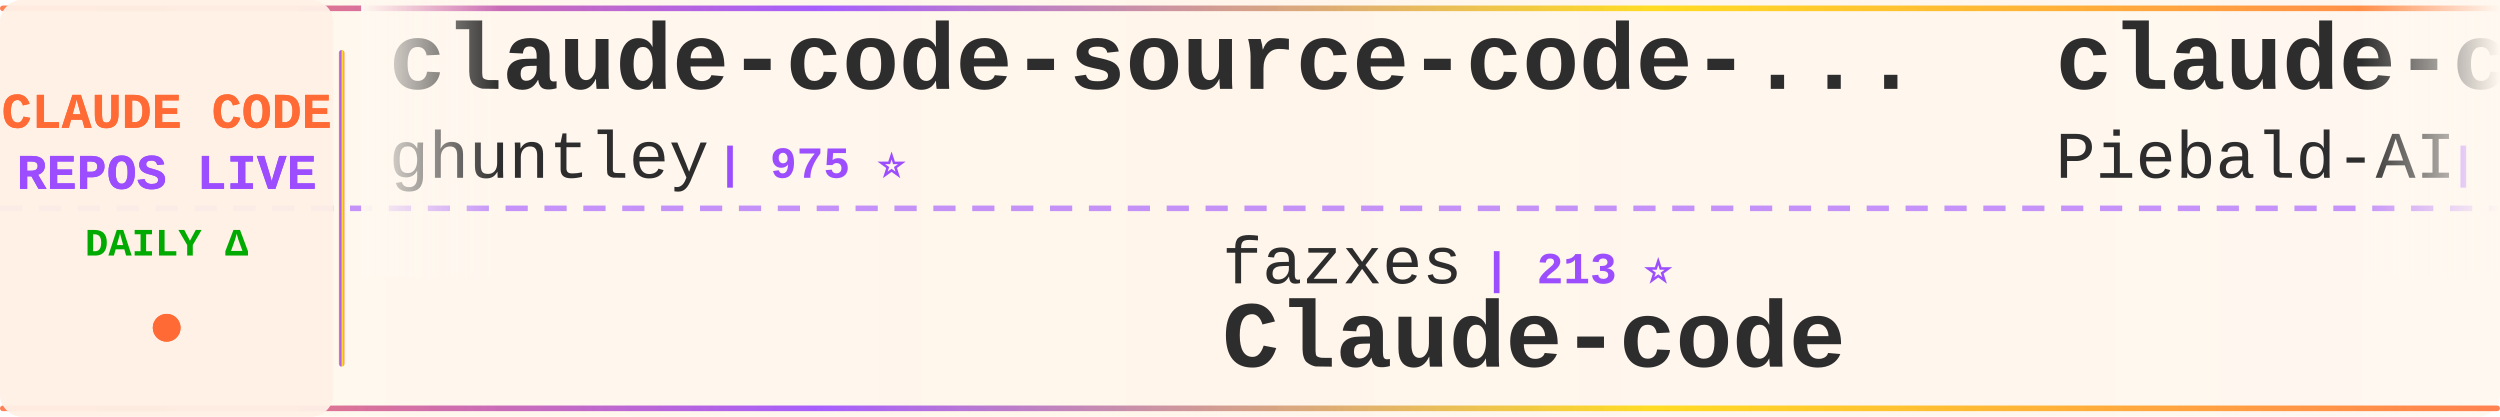
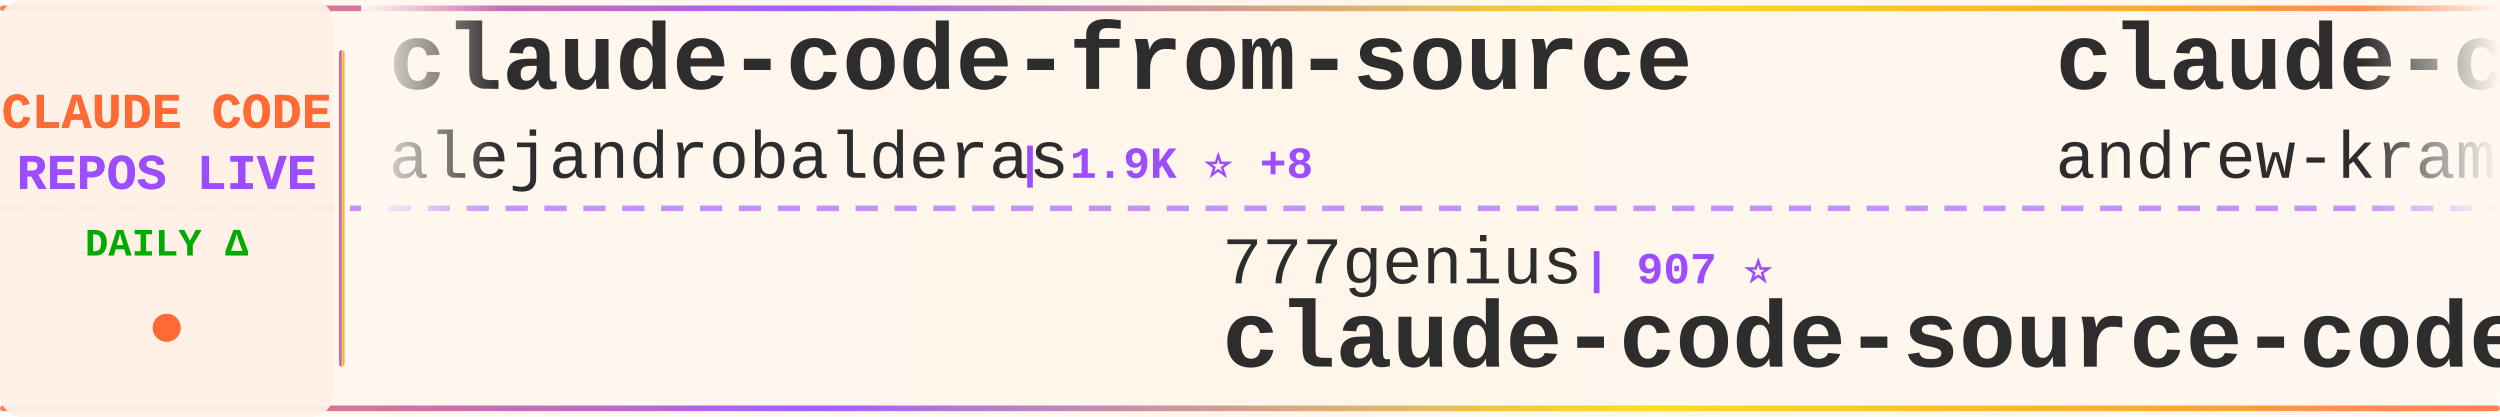
<svg xmlns="http://www.w3.org/2000/svg" width="900" height="150">
  <defs>
    <linearGradient id="tickerBg" x1="0%" y1="0%" x2="100%" y2="0%">
      <stop offset="0%" style="stop-color:#fff8f0;stop-opacity:0.98" />
      <stop offset="50%" style="stop-color:#fff5eb;stop-opacity:1" />
      <stop offset="100%" style="stop-color:#fff8f0;stop-opacity:0.98" />
    </linearGradient>
    <linearGradient id="borderGrad" x1="0%" y1="0%" x2="100%" y2="0%">
      <stop offset="0%" style="stop-color:#FF6B35;stop-opacity:0.85">
        <animate attributeName="stop-opacity" values="0.85;1;0.85" dur="2s" repeatCount="indefinite" />
      </stop>
      <stop offset="33%" style="stop-color:#9C4EFF;stop-opacity:0.9">
        <animate attributeName="stop-opacity" values="0.9;1;0.9" dur="2.2s" repeatCount="indefinite" />
      </stop>
      <stop offset="66%" style="stop-color:#FFD700;stop-opacity:0.85">
        <animate attributeName="stop-opacity" values="0.85;1;0.85" dur="1.8s" repeatCount="indefinite" />
      </stop>
      <stop offset="100%" style="stop-color:#FF6B35;stop-opacity:0.85">
        <animate attributeName="stop-opacity" values="0.85;1;0.85" dur="2s" repeatCount="indefinite" />
      </stop>
    </linearGradient>
    <filter id="textGlow">
      <feGaussianBlur stdDeviation="0.15" result="coloredBlur" />
      <feMerge>
        <feMergeNode in="coloredBlur" />
        <feMergeNode in="SourceGraphic" />
      </feMerge>
    </filter>
    <filter id="metricGlow">
      <feGaussianBlur stdDeviation="0.2" result="coloredBlur" />
      <feMerge>
        <feMergeNode in="coloredBlur" />
        <feMergeNode in="SourceGraphic" />
      </feMerge>
    </filter>
    <linearGradient id="leftFade" x1="0%" y1="0%" x2="100%" y2="0%">
      <stop offset="0%" style="stop-color:#fff8f0;stop-opacity:1" />
      <stop offset="100%" style="stop-color:#fff8f0;stop-opacity:0" />
    </linearGradient>
    <linearGradient id="rightFade" x1="0%" y1="0%" x2="100%" y2="0%">
      <stop offset="0%" style="stop-color:#fff8f0;stop-opacity:0" />
      <stop offset="100%" style="stop-color:#fff8f0;stop-opacity:1" />
    </linearGradient>
  </defs>
  <rect width="900" height="150" fill="url(#tickerBg)" rx="8" />
  <rect x="0" y="2" width="900" height="2" fill="url(#borderGrad)" rx="1" />
  <rect x="0" y="146" width="900" height="2" fill="url(#borderGrad)" rx="1" />
  <line x1="0" y1="75" x2="900" y2="75" stroke="#9C4EFF" stroke-width="2" stroke-dasharray="8 6" opacity="0.6" />
  <rect x="0" y="0" width="120" height="150" fill="#fff0e6" opacity="0.95" rx="8" />
  <text x="60" y="46" font-family="'Courier New', monospace" font-size="18" font-weight="bold" fill="#FF6B35" text-anchor="middle" filter="url(#textGlow)">
    CLAUDE CODE
  </text>
  <text x="60" y="68" font-family="'Courier New', monospace" font-size="18" font-weight="bold" fill="#9C4EFF" text-anchor="middle" filter="url(#textGlow)">
    REPOS LIVE
  </text>
  <text x="60" y="92" font-family="'Courier New', monospace" font-size="14" font-weight="bold" fill="#00aa00" text-anchor="middle">
    DAILY Δ
  </text>
  <circle cx="60" cy="118" r="5" fill="#FF6B35" filter="url(#metricGlow)">
    <animate attributeName="r" values="4;6;4" dur="1.5s" repeatCount="indefinite" />
    <animate attributeName="opacity" values="0.6;1;0.6" dur="1.5s" repeatCount="indefinite" />
  </circle>
  <rect x="122" y="18" width="2" height="114" fill="url(#borderGrad)" rx="1" />
  <clipPath id="tickerClip">
    <rect x="130" y="0" width="770" height="150" />
  </clipPath>
  <g clip-path="url(#tickerClip)">
    <g id="tickerItems">
      <animateTransform attributeName="transform" attributeType="XML" type="translate" from="0 0" to="-3000 0" dur="54s" repeatCount="indefinite" />
      <g transform="translate(0, 0)">
-         <text x="140" y="32" font-family="'Courier New', monospace" font-size="34" font-weight="bold" fill="#2d2d2d">claude-code-source-code-...</text>
-         <text x="140" y="64" font-family="'Courier New', monospace" font-size="24" font-weight="normal" fill="#2d2d2d" opacity="1.0">ghuntley</text>
-         <text x="258" y="64" font-family="'Courier New', monospace" font-size="16" font-weight="bold" fill="#9C4EFF"> | 975 ⭐</text>
+         <text x="140" y="32" font-family="'Courier New', monospace" font-size="34" font-weight="bold" fill="#2d2d2d">claude-code-from-source</text>
+         <text x="140" y="64" font-family="'Courier New', monospace" font-size="24" font-weight="normal" fill="#2d2d2d" opacity="1.0">alejandrobalderas</text>
+         <text x="366" y="64" font-family="'Courier New', monospace" font-size="16" font-weight="bold" fill="#9C4EFF"> | 1.9K ⭐ +8</text>
      </g>
      <g transform="translate(300, 0)">
-         <text x="140" y="102" font-family="'Courier New', monospace" font-size="24" font-weight="normal" fill="#2d2d2d" opacity="1.0">fazxes</text>
-         <text x="234" y="102" font-family="'Courier New', monospace" font-size="16" font-weight="bold" fill="#9C4EFF"> | 213 ⭐</text>
-         <text x="140" y="132" font-family="'Courier New', monospace" font-size="34" font-weight="bold" fill="#2d2d2d">Claude-code</text>
+         <text x="140" y="102" font-family="'Courier New', monospace" font-size="24" font-weight="normal" fill="#2d2d2d" opacity="1.0">777genius</text>
+         <text x="270" y="102" font-family="'Courier New', monospace" font-size="16" font-weight="bold" fill="#9C4EFF"> | 907 ⭐</text>
+         <text x="140" y="132" font-family="'Courier New', monospace" font-size="34" font-weight="bold" fill="#2d2d2d">claude-code-source-code</text>
      </g>
      <g transform="translate(600, 0)">
-         <text x="140" y="32" font-family="'Courier New', monospace" font-size="34" font-weight="bold" fill="#2d2d2d">claude-code-system-promp...</text>
-         <text x="140" y="64" font-family="'Courier New', monospace" font-size="24" font-weight="normal" fill="#2d2d2d" opacity="1.0">Piebald-AI</text>
-         <text x="282" y="64" font-family="'Courier New', monospace" font-size="16" font-weight="bold" fill="#9C4EFF"> | 10.1K ⭐ +34</text>
+         <text x="140" y="32" font-family="'Courier New', monospace" font-size="34" font-weight="bold" fill="#2d2d2d">claude-code-source-build</text>
+         <text x="140" y="64" font-family="'Courier New', monospace" font-size="24" font-weight="normal" fill="#2d2d2d" opacity="1.0">andrew-kramer-inno</text>
+         <text x="378" y="64" font-family="'Courier New', monospace" font-size="16" font-weight="bold" fill="#9C4EFF"> | 587 ⭐ +1</text>
      </g>
      <g transform="translate(900, 0)">
        <text x="140" y="102" font-family="'Courier New', monospace" font-size="24" font-weight="normal" fill="#2d2d2d" opacity="1.0">Windy3f3f3f3f</text>
-         <text x="318" y="102" font-family="'Courier New', monospace" font-size="16" font-weight="bold" fill="#9C4EFF"> | 1.1K ⭐ +20</text>
-         <text x="140" y="132" font-family="'Courier New', monospace" font-size="34" font-weight="bold" fill="#2d2d2d">claude-code-from-scratch</text>
+         <text x="318" y="102" font-family="'Courier New', monospace" font-size="16" font-weight="bold" fill="#9C4EFF"> | 2.3K ⭐ +58</text>
+         <text x="140" y="132" font-family="'Courier New', monospace" font-size="34" font-weight="bold" fill="#2d2d2d">how-claude-code-works</text>
      </g>
      <g transform="translate(1200, 0)">
-         <text x="140" y="32" font-family="'Courier New', monospace" font-size="34" font-weight="bold" fill="#2d2d2d">claude-code-best-practic...</text>
-         <text x="140" y="64" font-family="'Courier New', monospace" font-size="24" font-weight="normal" fill="#2d2d2d" opacity="1.0">shanraisshan</text>
-         <text x="306" y="64" font-family="'Courier New', monospace" font-size="16" font-weight="bold" fill="#9C4EFF"> | 51.9K ⭐ +238</text>
+         <text x="140" y="32" font-family="'Courier New', monospace" font-size="34" font-weight="bold" fill="#2d2d2d">claude-code-source</text>
+         <text x="140" y="64" font-family="'Courier New', monospace" font-size="24" font-weight="normal" fill="#2d2d2d" opacity="1.0">hangsman</text>
+         <text x="258" y="64" font-family="'Courier New', monospace" font-size="16" font-weight="bold" fill="#9C4EFF"> | 771 ⭐ +1</text>
      </g>
      <g transform="translate(1500, 0)">
-         <text x="140" y="102" font-family="'Courier New', monospace" font-size="24" font-weight="normal" fill="#2d2d2d" opacity="1.0">frankbria</text>
-         <text x="270" y="102" font-family="'Courier New', monospace" font-size="16" font-weight="bold" fill="#9C4EFF"> | 9.1K ⭐ +17</text>
-         <text x="140" y="132" font-family="'Courier New', monospace" font-size="34" font-weight="bold" fill="#2d2d2d">ralph-claude-code</text>
+         <text x="140" y="102" font-family="'Courier New', monospace" font-size="24" font-weight="normal" fill="#2d2d2d" opacity="1.0">ComposioHQ</text>
+         <text x="282" y="102" font-family="'Courier New', monospace" font-size="16" font-weight="bold" fill="#9C4EFF"> | 58.9K ⭐ +214</text>
+         <text x="140" y="132" font-family="'Courier New', monospace" font-size="34" font-weight="bold" fill="#2d2d2d">awesome-claude-skills</text>
      </g>
      <g transform="translate(1800, 0)">
-         <text x="140" y="32" font-family="'Courier New', monospace" font-size="34" font-weight="bold" fill="#2d2d2d">claude-code-sourcemap</text>
-         <text x="140" y="64" font-family="'Courier New', monospace" font-size="24" font-weight="normal" fill="#2d2d2d" opacity="1.0">Hyper66666</text>
-         <text x="282" y="64" font-family="'Courier New', monospace" font-size="16" font-weight="bold" fill="#9C4EFF"> | 213 ⭐</text>
+         <text x="140" y="32" font-family="'Courier New', monospace" font-size="34" font-weight="bold" fill="#2d2d2d">andrej-karpathy-skills</text>
+         <text x="140" y="64" font-family="'Courier New', monospace" font-size="24" font-weight="normal" fill="#2d2d2d" opacity="1.0">forrestchang</text>
+         <text x="306" y="64" font-family="'Courier New', monospace" font-size="16" font-weight="bold" fill="#9C4EFF"> | 121.6K ⭐ +1.9K</text>
      </g>
      <g transform="translate(2100, 0)">
-         <text x="140" y="102" font-family="'Courier New', monospace" font-size="24" font-weight="normal" fill="#2d2d2d" opacity="1.0">https-deeplearning-ai</text>
-         <text x="414" y="102" font-family="'Courier New', monospace" font-size="16" font-weight="bold" fill="#9C4EFF"> | 508 ⭐</text>
-         <text x="140" y="132" font-family="'Courier New', monospace" font-size="34" font-weight="bold" fill="#2d2d2d">sc-claude-code-files</text>
+         <text x="140" y="102" font-family="'Courier New', monospace" font-size="24" font-weight="normal" fill="#2d2d2d" opacity="1.0">Maciek-roboblog</text>
+         <text x="342" y="102" font-family="'Courier New', monospace" font-size="16" font-weight="bold" fill="#9C4EFF"> | 8.0K ⭐ +9</text>
+         <text x="140" y="132" font-family="'Courier New', monospace" font-size="34" font-weight="bold" fill="#2d2d2d">Claude-Code-Usage-Monito...</text>
      </g>
      <g transform="translate(2400, 0)">
-         <text x="140" y="32" font-family="'Courier New', monospace" font-size="34" font-weight="bold" fill="#2d2d2d">claude-code-reverse</text>
-         <text x="140" y="64" font-family="'Courier New', monospace" font-size="24" font-weight="normal" fill="#2d2d2d" opacity="1.0">Yuyz0112</text>
-         <text x="258" y="64" font-family="'Courier New', monospace" font-size="16" font-weight="bold" fill="#9C4EFF"> | 2.4K ⭐</text>
+         <text x="140" y="32" font-family="'Courier New', monospace" font-size="34" font-weight="bold" fill="#2d2d2d">collection-claude-code-s...</text>
+         <text x="140" y="64" font-family="'Courier New', monospace" font-size="24" font-weight="normal" fill="#2d2d2d" opacity="1.0">chauncygu</text>
+         <text x="270" y="64" font-family="'Courier New', monospace" font-size="16" font-weight="bold" fill="#9C4EFF"> | 2.4K ⭐ +8</text>
      </g>
      <g transform="translate(2700, 0)">
-         <text x="140" y="102" font-family="'Courier New', monospace" font-size="24" font-weight="normal" fill="#2d2d2d" opacity="1.0">Windy3f3f3f3f</text>
-         <text x="318" y="102" font-family="'Courier New', monospace" font-size="16" font-weight="bold" fill="#9C4EFF"> | 2.3K ⭐ +59</text>
-         <text x="140" y="132" font-family="'Courier New', monospace" font-size="34" font-weight="bold" fill="#2d2d2d">how-claude-code-works</text>
+         <text x="140" y="102" font-family="'Courier New', monospace" font-size="24" font-weight="normal" fill="#2d2d2d" opacity="1.0">sugyan</text>
+         <text x="234" y="102" font-family="'Courier New', monospace" font-size="16" font-weight="bold" fill="#9C4EFF"> | 1.1K ⭐ +7</text>
+         <text x="140" y="132" font-family="'Courier New', monospace" font-size="34" font-weight="bold" fill="#2d2d2d">claude-code-webui</text>
      </g>
      <g transform="translate(3000, 0)">
-         <text x="140" y="32" font-family="'Courier New', monospace" font-size="34" font-weight="bold" fill="#2d2d2d">claude-code-source-code-...</text>
-         <text x="140" y="64" font-family="'Courier New', monospace" font-size="24" font-weight="normal" fill="#2d2d2d" opacity="1.0">ghuntley</text>
-         <text x="258" y="64" font-family="'Courier New', monospace" font-size="16" font-weight="bold" fill="#9C4EFF"> | 975 ⭐</text>
+         <text x="140" y="32" font-family="'Courier New', monospace" font-size="34" font-weight="bold" fill="#2d2d2d">claude-code-from-source</text>
+         <text x="140" y="64" font-family="'Courier New', monospace" font-size="24" font-weight="normal" fill="#2d2d2d" opacity="1.0">alejandrobalderas</text>
+         <text x="366" y="64" font-family="'Courier New', monospace" font-size="16" font-weight="bold" fill="#9C4EFF"> | 1.9K ⭐ +8</text>
      </g>
      <g transform="translate(3300, 0)">
-         <text x="140" y="102" font-family="'Courier New', monospace" font-size="24" font-weight="normal" fill="#2d2d2d" opacity="1.0">fazxes</text>
-         <text x="234" y="102" font-family="'Courier New', monospace" font-size="16" font-weight="bold" fill="#9C4EFF"> | 213 ⭐</text>
-         <text x="140" y="132" font-family="'Courier New', monospace" font-size="34" font-weight="bold" fill="#2d2d2d">Claude-code</text>
+         <text x="140" y="102" font-family="'Courier New', monospace" font-size="24" font-weight="normal" fill="#2d2d2d" opacity="1.0">777genius</text>
+         <text x="270" y="102" font-family="'Courier New', monospace" font-size="16" font-weight="bold" fill="#9C4EFF"> | 907 ⭐</text>
+         <text x="140" y="132" font-family="'Courier New', monospace" font-size="34" font-weight="bold" fill="#2d2d2d">claude-code-source-code</text>
      </g>
      <g transform="translate(3600, 0)">
-         <text x="140" y="32" font-family="'Courier New', monospace" font-size="34" font-weight="bold" fill="#2d2d2d">claude-code-system-promp...</text>
-         <text x="140" y="64" font-family="'Courier New', monospace" font-size="24" font-weight="normal" fill="#2d2d2d" opacity="1.0">Piebald-AI</text>
-         <text x="282" y="64" font-family="'Courier New', monospace" font-size="16" font-weight="bold" fill="#9C4EFF"> | 10.1K ⭐ +34</text>
+         <text x="140" y="32" font-family="'Courier New', monospace" font-size="34" font-weight="bold" fill="#2d2d2d">claude-code-source-build</text>
+         <text x="140" y="64" font-family="'Courier New', monospace" font-size="24" font-weight="normal" fill="#2d2d2d" opacity="1.0">andrew-kramer-inno</text>
+         <text x="378" y="64" font-family="'Courier New', monospace" font-size="16" font-weight="bold" fill="#9C4EFF"> | 587 ⭐ +1</text>
      </g>
      <g transform="translate(3900, 0)">
        <text x="140" y="102" font-family="'Courier New', monospace" font-size="24" font-weight="normal" fill="#2d2d2d" opacity="1.0">Windy3f3f3f3f</text>
-         <text x="318" y="102" font-family="'Courier New', monospace" font-size="16" font-weight="bold" fill="#9C4EFF"> | 1.1K ⭐ +20</text>
-         <text x="140" y="132" font-family="'Courier New', monospace" font-size="34" font-weight="bold" fill="#2d2d2d">claude-code-from-scratch</text>
+         <text x="318" y="102" font-family="'Courier New', monospace" font-size="16" font-weight="bold" fill="#9C4EFF"> | 2.3K ⭐ +58</text>
+         <text x="140" y="132" font-family="'Courier New', monospace" font-size="34" font-weight="bold" fill="#2d2d2d">how-claude-code-works</text>
      </g>
    </g>
  </g>
  <rect x="130" y="0" width="50" height="100" fill="url(#leftFade)" />
  <rect x="850" y="0" width="50" height="100" fill="url(#rightFade)" />
</svg>
